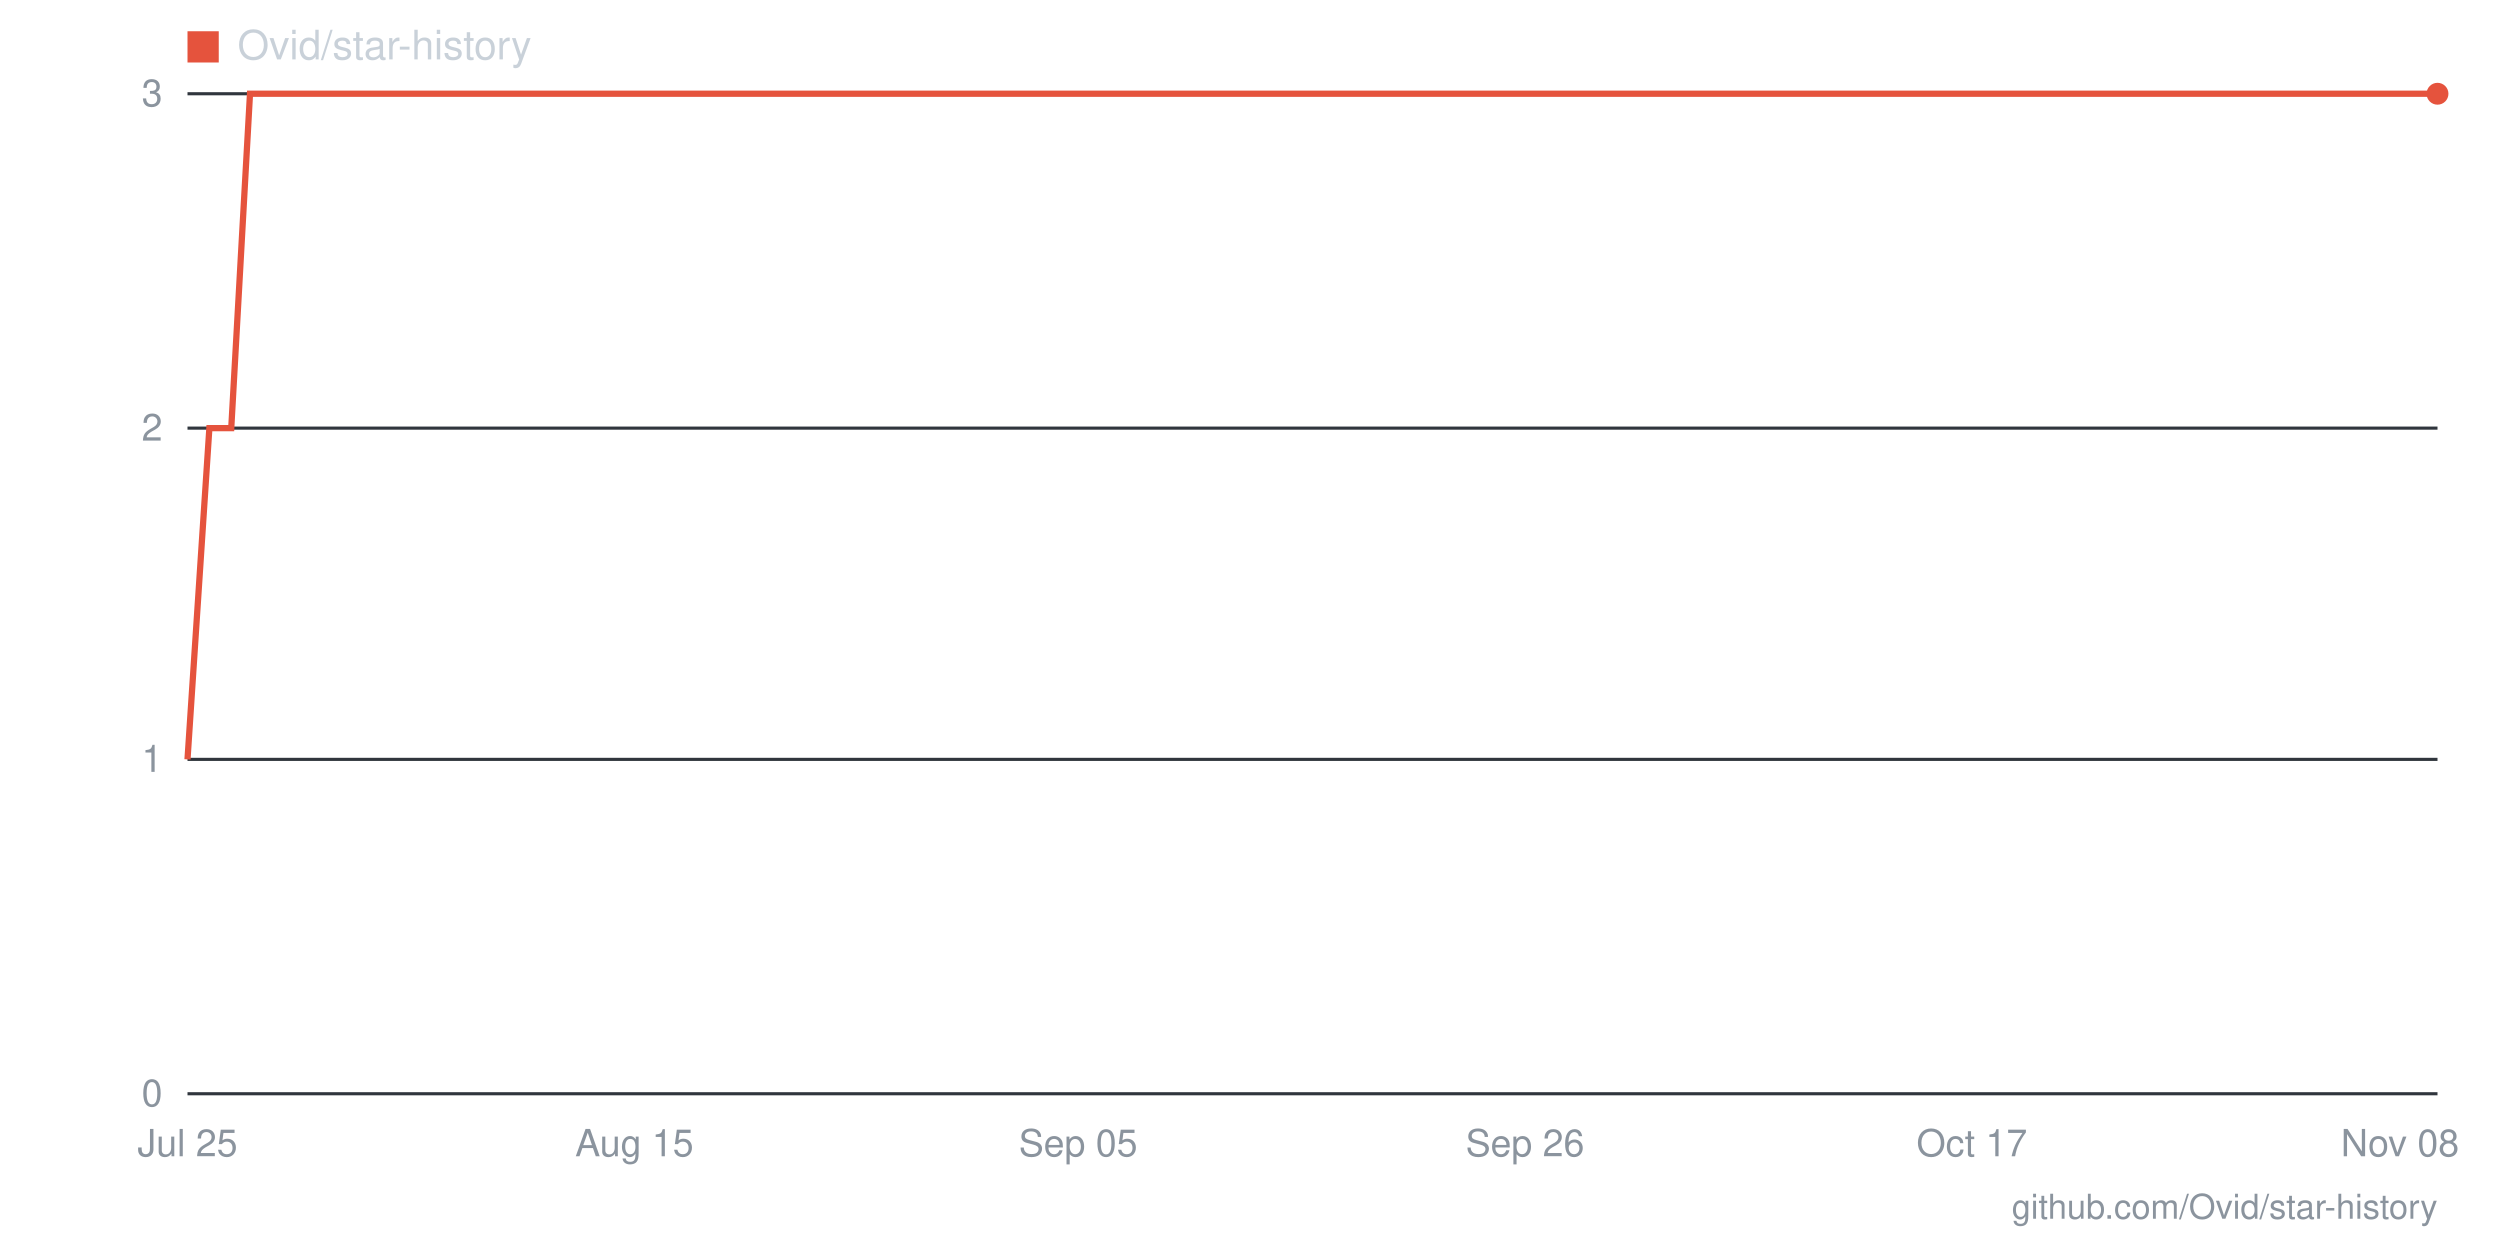
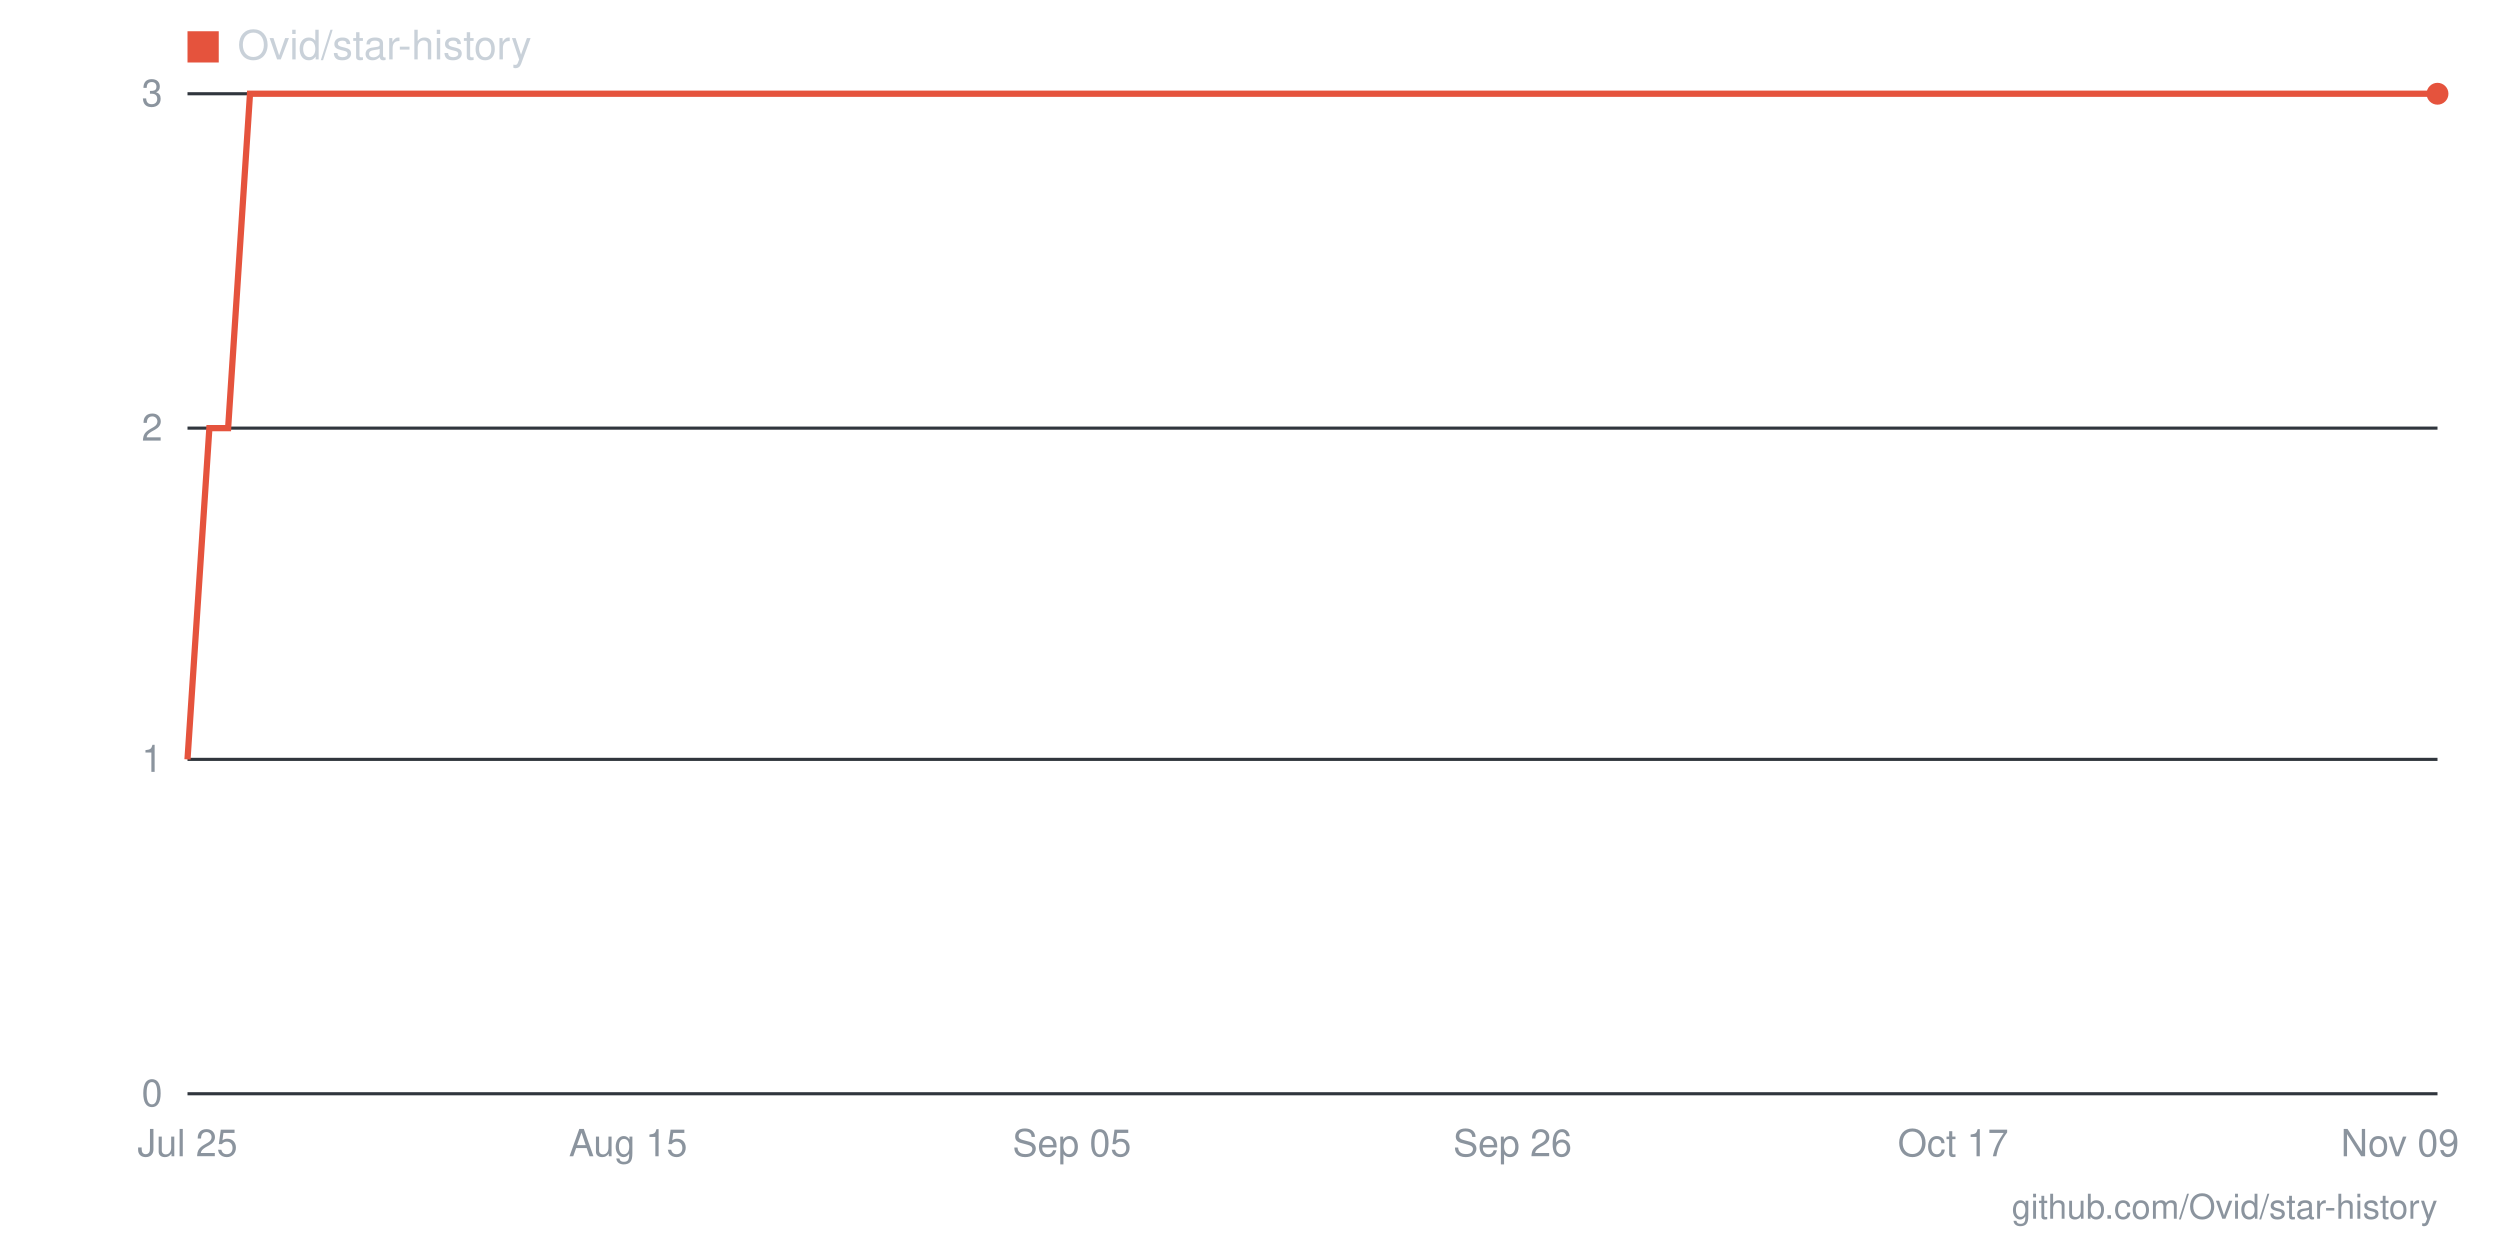
- <svg xmlns="http://www.w3.org/2000/svg" viewBox="0 0 800 400" width="800" height="400" role="img" aria-label="Star history for Ovid/star-history: 3 stars as of 2026-11-08">
+ <svg xmlns="http://www.w3.org/2000/svg" viewBox="0 0 800 400" width="800" height="400" role="img" aria-label="Star history for Ovid/star-history: 3 stars as of 2026-11-09">
  <line x1="60" y1="350" x2="780" y2="350" stroke="#30363d" stroke-width="1" />
  <text x="52" y="354" text-anchor="end" font-family="-apple-system,BlinkMacSystemFont,'Segoe UI',Helvetica,Arial,sans-serif" font-size="12" fill="#8b949e">0</text>
  <line x1="60" y1="243" x2="780" y2="243" stroke="#30363d" stroke-width="1" />
  <text x="52" y="247" text-anchor="end" font-family="-apple-system,BlinkMacSystemFont,'Segoe UI',Helvetica,Arial,sans-serif" font-size="12" fill="#8b949e">1</text>
  <line x1="60" y1="137" x2="780" y2="137" stroke="#30363d" stroke-width="1" />
  <text x="52" y="141" text-anchor="end" font-family="-apple-system,BlinkMacSystemFont,'Segoe UI',Helvetica,Arial,sans-serif" font-size="12" fill="#8b949e">2</text>
  <line x1="60" y1="30" x2="780" y2="30" stroke="#30363d" stroke-width="1" />
  <text x="52" y="34" text-anchor="end" font-family="-apple-system,BlinkMacSystemFont,'Segoe UI',Helvetica,Arial,sans-serif" font-size="12" fill="#8b949e">3</text>
-   <text x="768" y="370" text-anchor="middle" font-family="-apple-system,BlinkMacSystemFont,'Segoe UI',Helvetica,Arial,sans-serif" font-size="12" fill="#8b949e">Nov 08</text>
-   <text x="631" y="370" text-anchor="middle" font-family="-apple-system,BlinkMacSystemFont,'Segoe UI',Helvetica,Arial,sans-serif" font-size="12" fill="#8b949e">Oct 17</text>
-   <text x="488" y="370" text-anchor="middle" font-family="-apple-system,BlinkMacSystemFont,'Segoe UI',Helvetica,Arial,sans-serif" font-size="12" fill="#8b949e">Sep 26</text>
-   <text x="345" y="370" text-anchor="middle" font-family="-apple-system,BlinkMacSystemFont,'Segoe UI',Helvetica,Arial,sans-serif" font-size="12" fill="#8b949e">Sep 05</text>
-   <text x="203" y="370" text-anchor="middle" font-family="-apple-system,BlinkMacSystemFont,'Segoe UI',Helvetica,Arial,sans-serif" font-size="12" fill="#8b949e">Aug 15</text>
+   <text x="768" y="370" text-anchor="middle" font-family="-apple-system,BlinkMacSystemFont,'Segoe UI',Helvetica,Arial,sans-serif" font-size="12" fill="#8b949e">Nov 09</text>
+   <text x="625" y="370" text-anchor="middle" font-family="-apple-system,BlinkMacSystemFont,'Segoe UI',Helvetica,Arial,sans-serif" font-size="12" fill="#8b949e">Oct 17</text>
+   <text x="484" y="370" text-anchor="middle" font-family="-apple-system,BlinkMacSystemFont,'Segoe UI',Helvetica,Arial,sans-serif" font-size="12" fill="#8b949e">Sep 26</text>
+   <text x="343" y="370" text-anchor="middle" font-family="-apple-system,BlinkMacSystemFont,'Segoe UI',Helvetica,Arial,sans-serif" font-size="12" fill="#8b949e">Sep 05</text>
+   <text x="201" y="370" text-anchor="middle" font-family="-apple-system,BlinkMacSystemFont,'Segoe UI',Helvetica,Arial,sans-serif" font-size="12" fill="#8b949e">Aug 15</text>
  <text x="60" y="370" text-anchor="middle" font-family="-apple-system,BlinkMacSystemFont,'Segoe UI',Helvetica,Arial,sans-serif" font-size="12" fill="#8b949e">Jul 25</text>
-   <polyline fill="none" stroke="#e5533d" stroke-width="2" points="60,243 67,137 74,137 80,30 87,30 94,30 101,30 108,30 114,30 121,30 128,30 135,30 142,30 148,30 155,30 162,30 169,30 175,30 182,30 189,30 196,30 203,30 209,30 216,30 223,30 230,30 237,30 243,30 250,30 257,30 264,30 271,30 277,30 284,30 291,30 298,30 305,30 311,30 318,30 325,30 332,30 338,30 345,30 352,30 359,30 366,30 372,30 379,30 386,30 393,30 400,30 406,30 413,30 420,30 427,30 434,30 440,30 447,30 454,30 461,30 468,30 474,30 481,30 488,30 495,30 502,30 508,30 515,30 522,30 529,30 535,30 542,30 549,30 556,30 563,30 569,30 576,30 583,30 590,30 597,30 603,30 610,30 617,30 624,30 631,30 637,30 644,30 651,30 658,30 665,30 671,30 678,30 685,30 692,30 698,30 705,30 712,30 719,30 726,30 732,30 739,30 746,30 753,30 760,30 766,30 773,30 780,30" />
+   <polyline fill="none" stroke="#e5533d" stroke-width="2" points="60,243 67,137 73,137 80,30 87,30 94,30 100,30 107,30 114,30 121,30 127,30 134,30 141,30 147,30 154,30 161,30 168,30 174,30 181,30 188,30 195,30 201,30 208,30 215,30 221,30 228,30 235,30 242,30 248,30 255,30 262,30 269,30 275,30 282,30 289,30 296,30 302,30 309,30 316,30 322,30 329,30 336,30 343,30 349,30 356,30 363,30 370,30 376,30 383,30 390,30 396,30 403,30 410,30 417,30 423,30 430,30 437,30 444,30 450,30 457,30 464,30 470,30 477,30 484,30 491,30 497,30 504,30 511,30 518,30 524,30 531,30 538,30 544,30 551,30 558,30 565,30 571,30 578,30 585,30 592,30 598,30 605,30 612,30 619,30 625,30 632,30 639,30 645,30 652,30 659,30 666,30 672,30 679,30 686,30 693,30 699,30 706,30 713,30 719,30 726,30 733,30 740,30 746,30 753,30 760,30 767,30 773,30 780,30" />
  <circle cx="780" cy="30" r="3.5" fill="#e5533d" />
  <rect x="60" y="10" width="10" height="10" fill="#e5533d" />
  <text x="76" y="19" font-family="-apple-system,BlinkMacSystemFont,'Segoe UI',Helvetica,Arial,sans-serif" font-size="13" fill="#c9d1d9">Ovid/star-history</text>
  <text x="780" y="390" text-anchor="end" font-family="-apple-system,BlinkMacSystemFont,'Segoe UI',Helvetica,Arial,sans-serif" font-size="11" fill="#8b949e">github.com/Ovid/star-history</text>
</svg>
